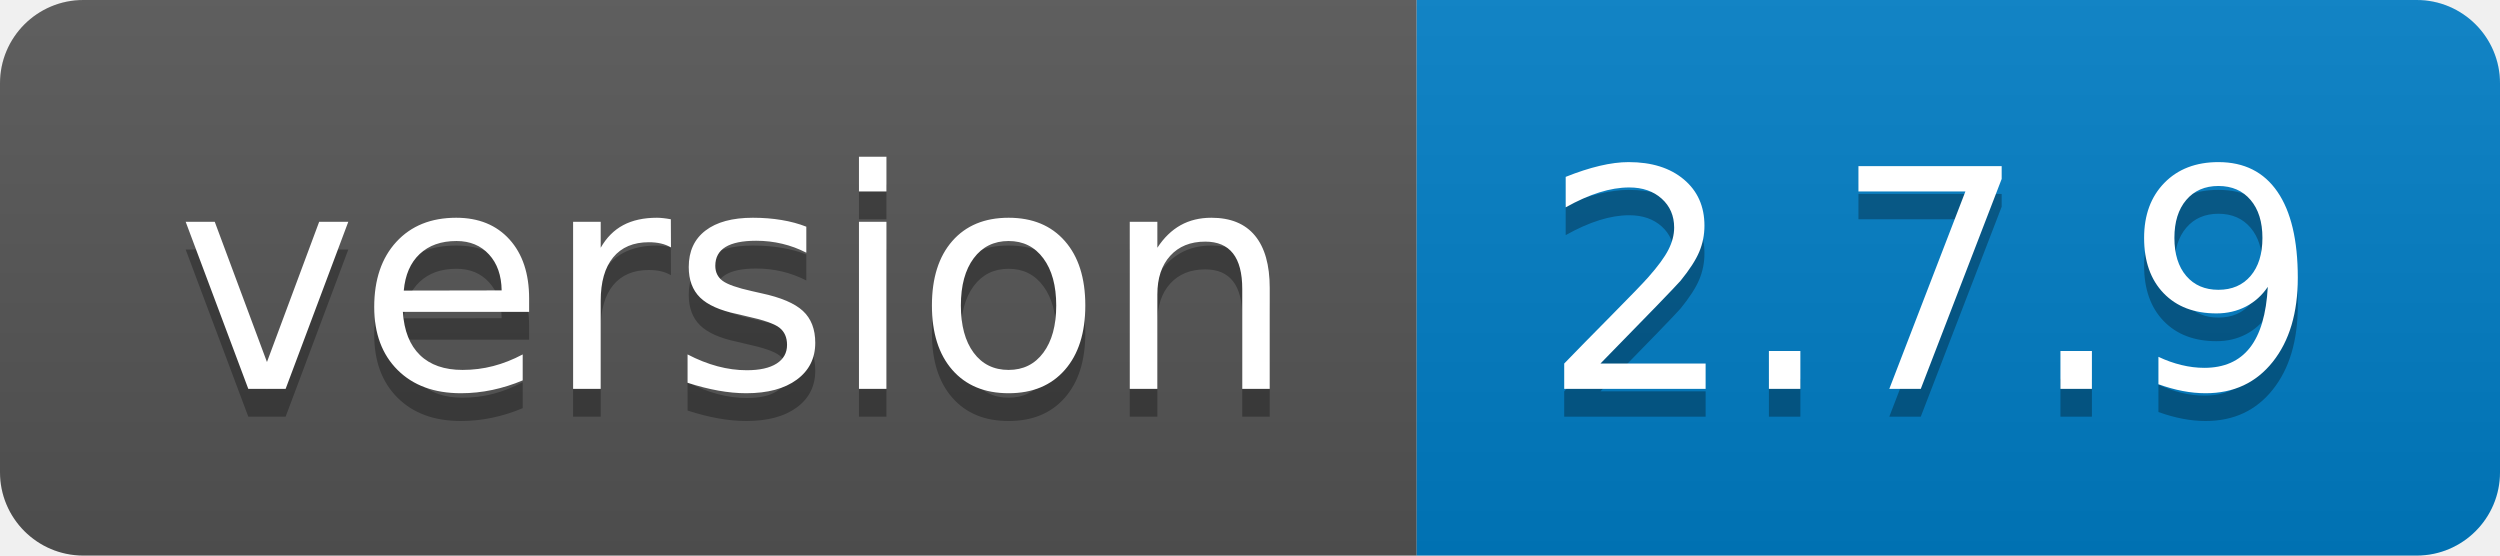
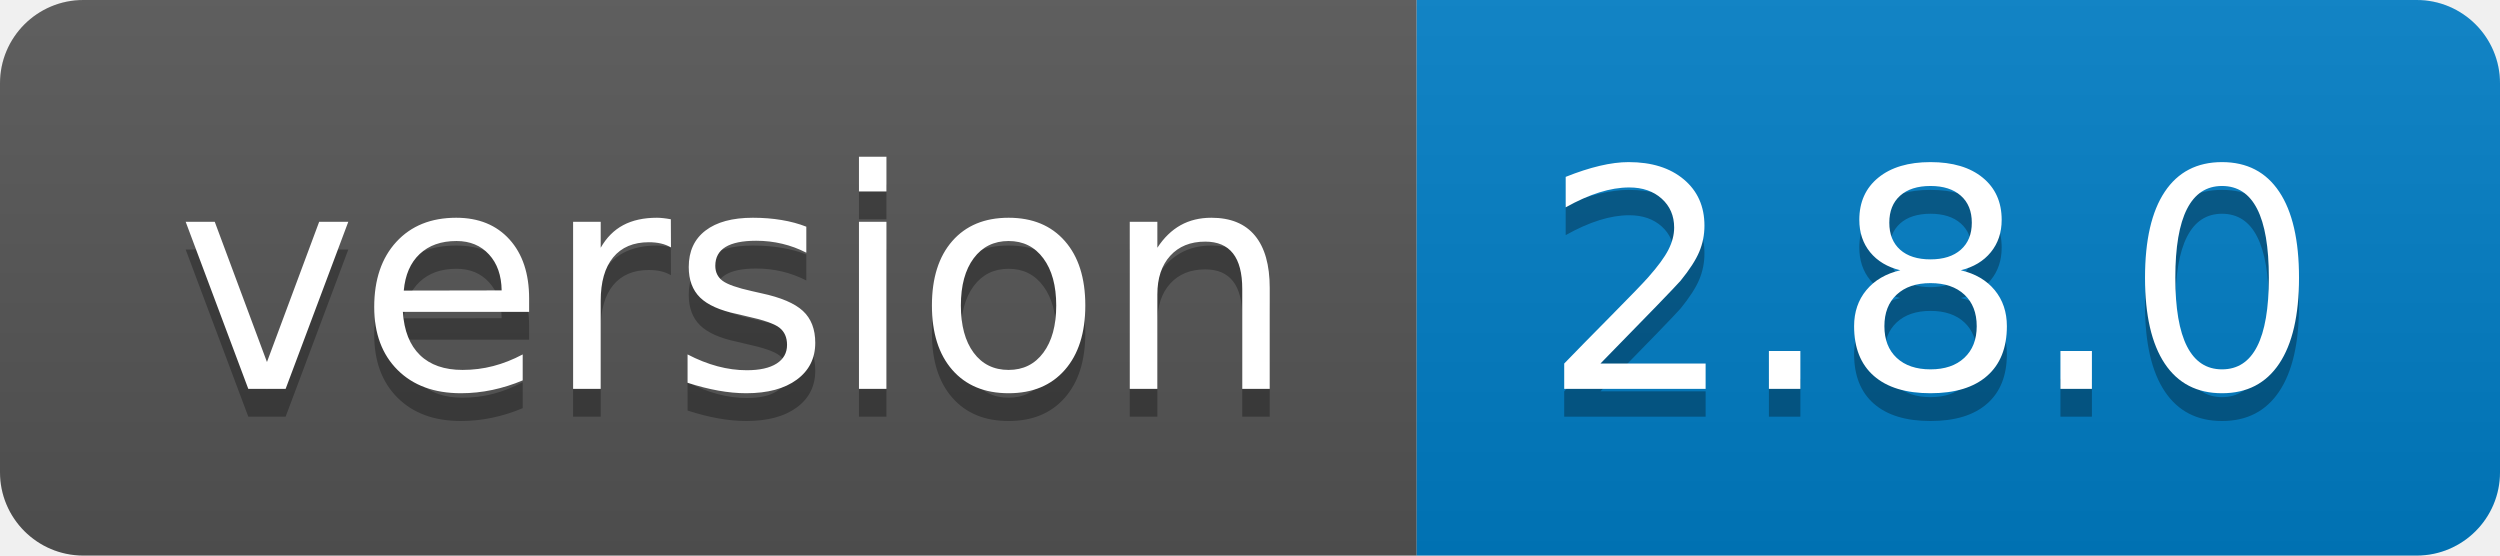
- <svg xmlns="http://www.w3.org/2000/svg" width="90" height="20" role="img" aria-label="version: 2.7.9">
+ <svg xmlns="http://www.w3.org/2000/svg" width="90" height="20" role="img" aria-label="version: 2.8.0">
  <linearGradient id="s" x2="0" y2="100%">
    <stop offset="0" stop-color="#bbb" stop-opacity=".1" />
    <stop offset="1" stop-opacity=".1" />
  </linearGradient>
  <clipPath id="r">
    <rect width="90" height="20" rx="3" fill="#fff" />
  </clipPath>
  <g clip-path="url(#r)">
    <rect width="51" height="20" fill="#555" />
    <rect x="51" width="39" height="20" fill="#007ec6" />
    <rect width="90" height="20" fill="url(#s)" />
  </g>
  <g fill="#fff" text-anchor="middle" font-family="Verdana,Geneva,DejaVu Sans,sans-serif" text-rendering="geometricPrecision" font-size="110">
    <text aria-hidden="true" x="265" y="150" fill="#010101" fill-opacity=".3" transform="scale(.1)" textLength="410">version</text>
    <text x="265" y="140" transform="scale(.1)" fill="#fff" textLength="410">version</text>
-     <text aria-hidden="true" x="695" y="150" fill="#010101" fill-opacity=".3" transform="scale(.1)" textLength="290">2.7.9</text>
-     <text x="695" y="140" transform="scale(.1)" fill="#fff" textLength="290">2.7.9</text>
+     <text aria-hidden="true" x="695" y="150" fill="#010101" fill-opacity=".3" transform="scale(.1)" textLength="290">2.8.0</text>
+     <text x="695" y="140" transform="scale(.1)" fill="#fff" textLength="290">2.8.0</text>
  </g>
</svg>
